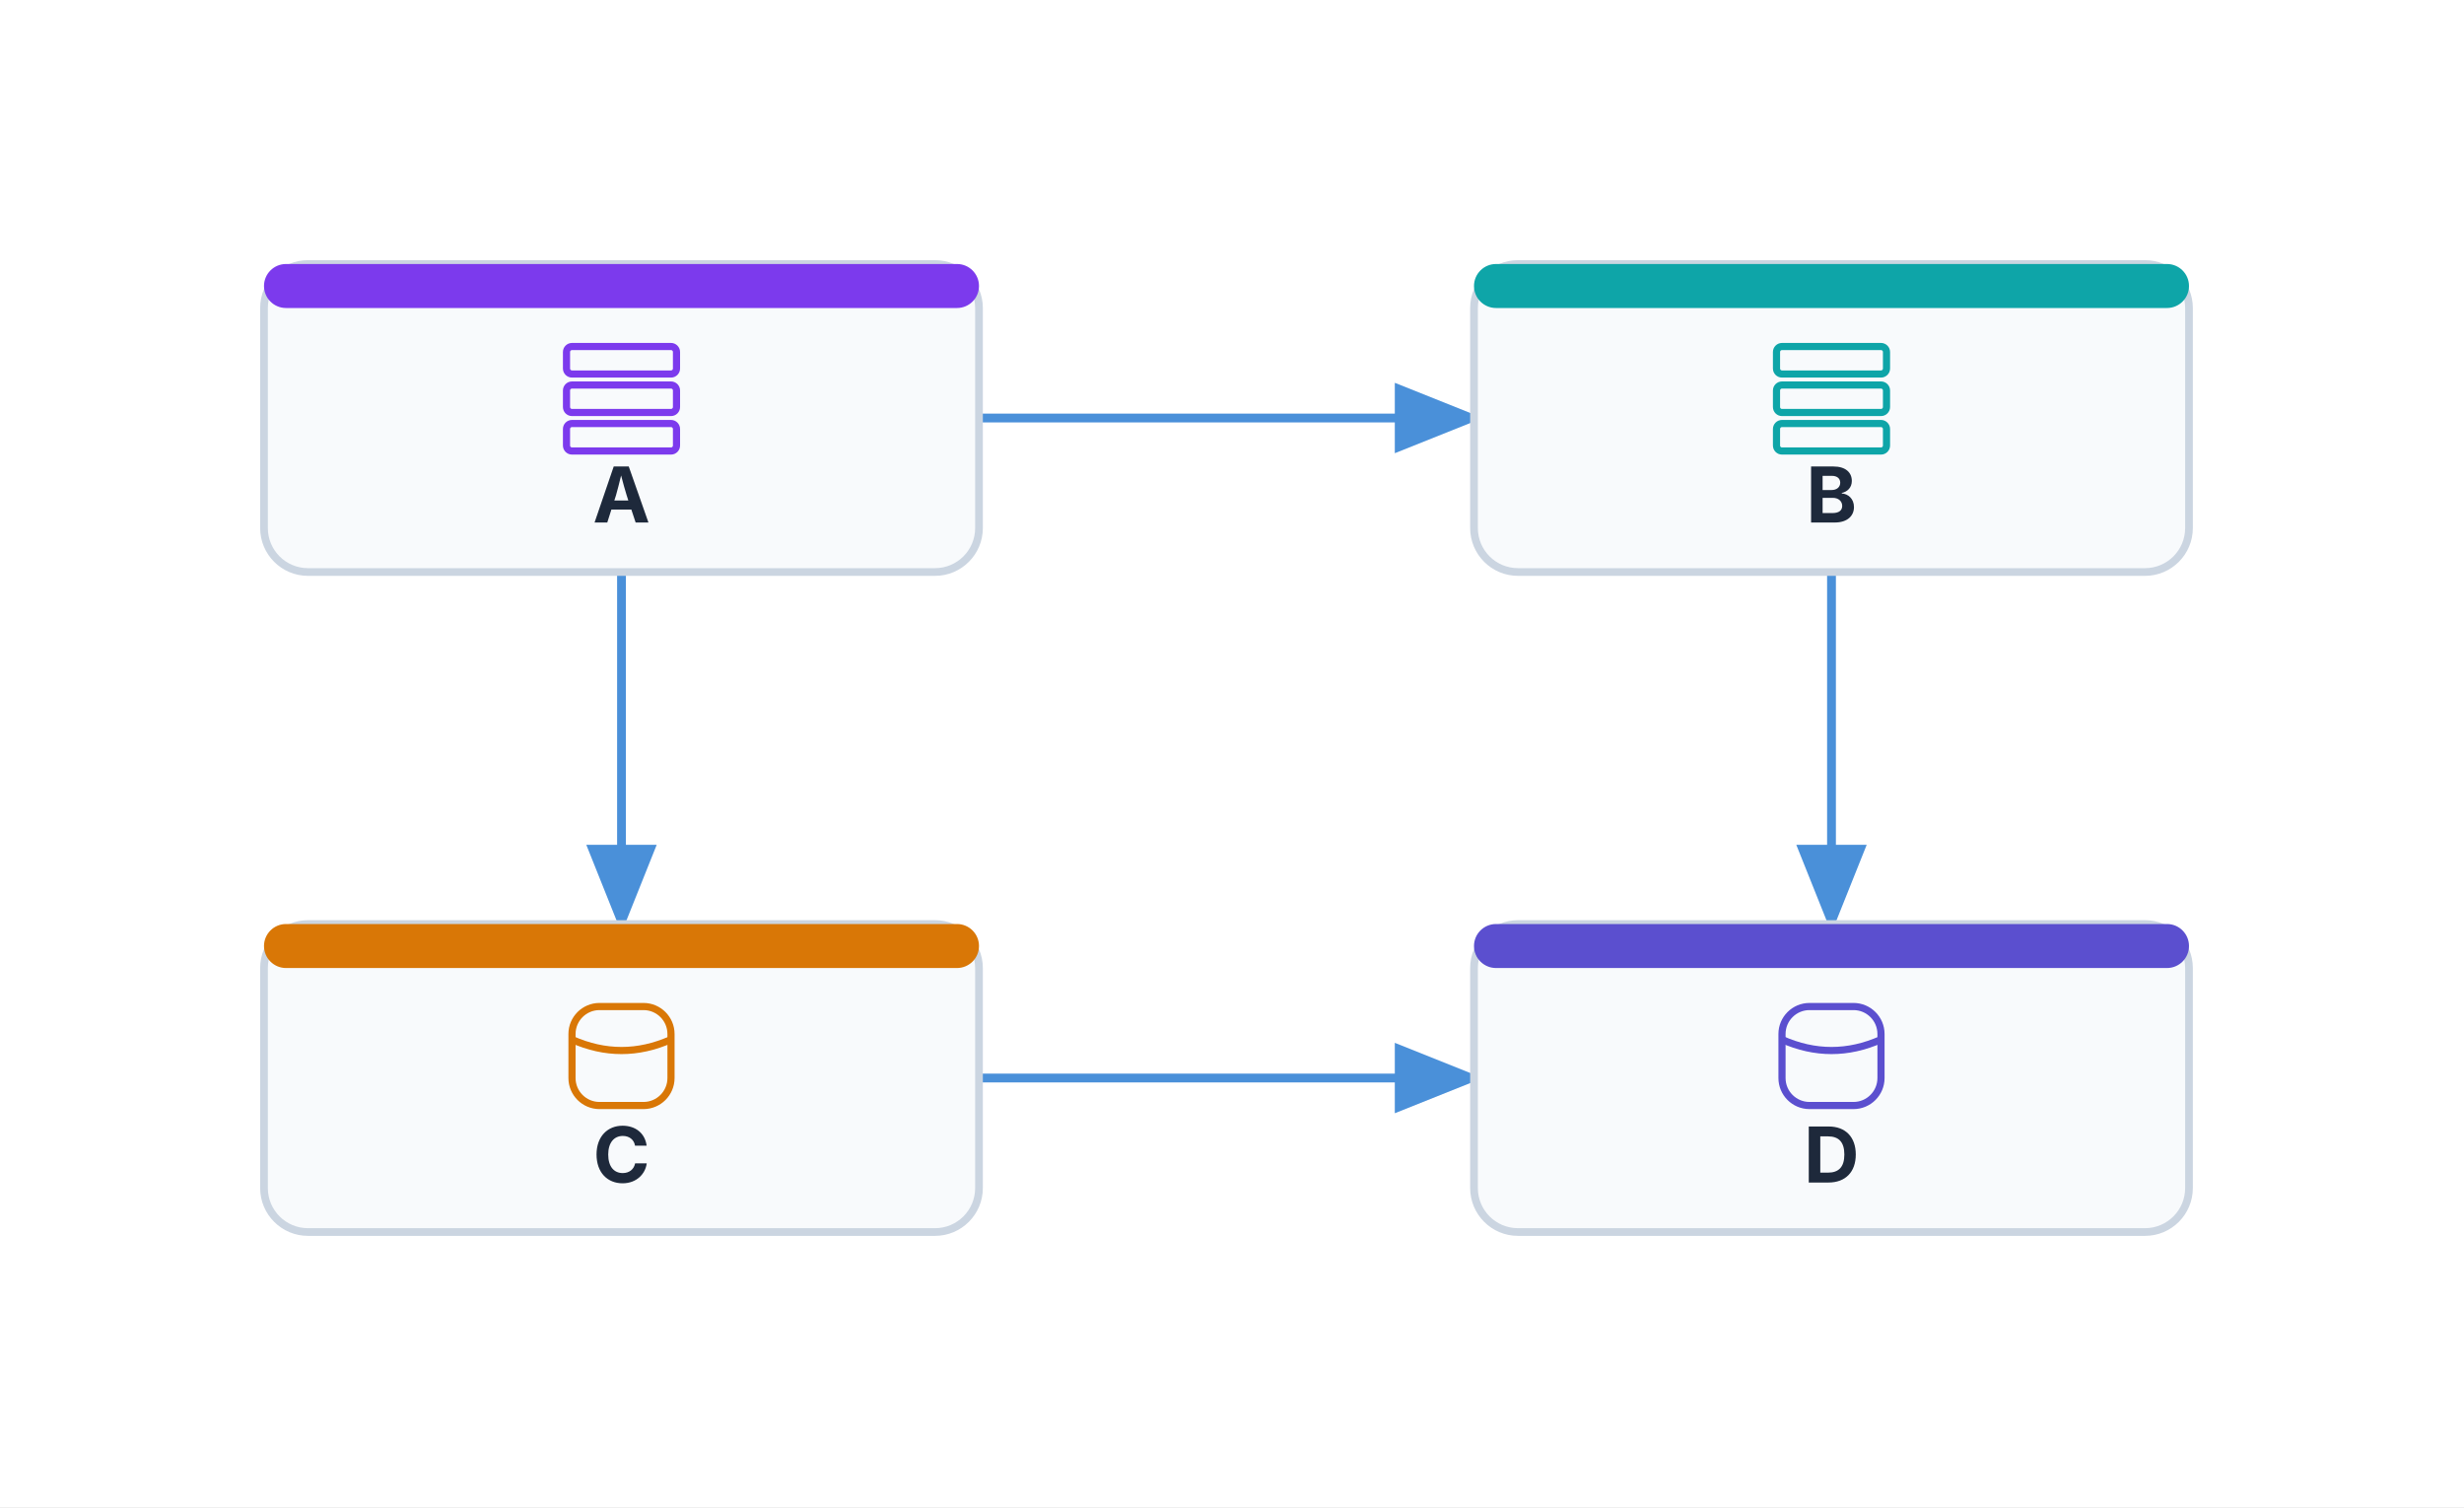
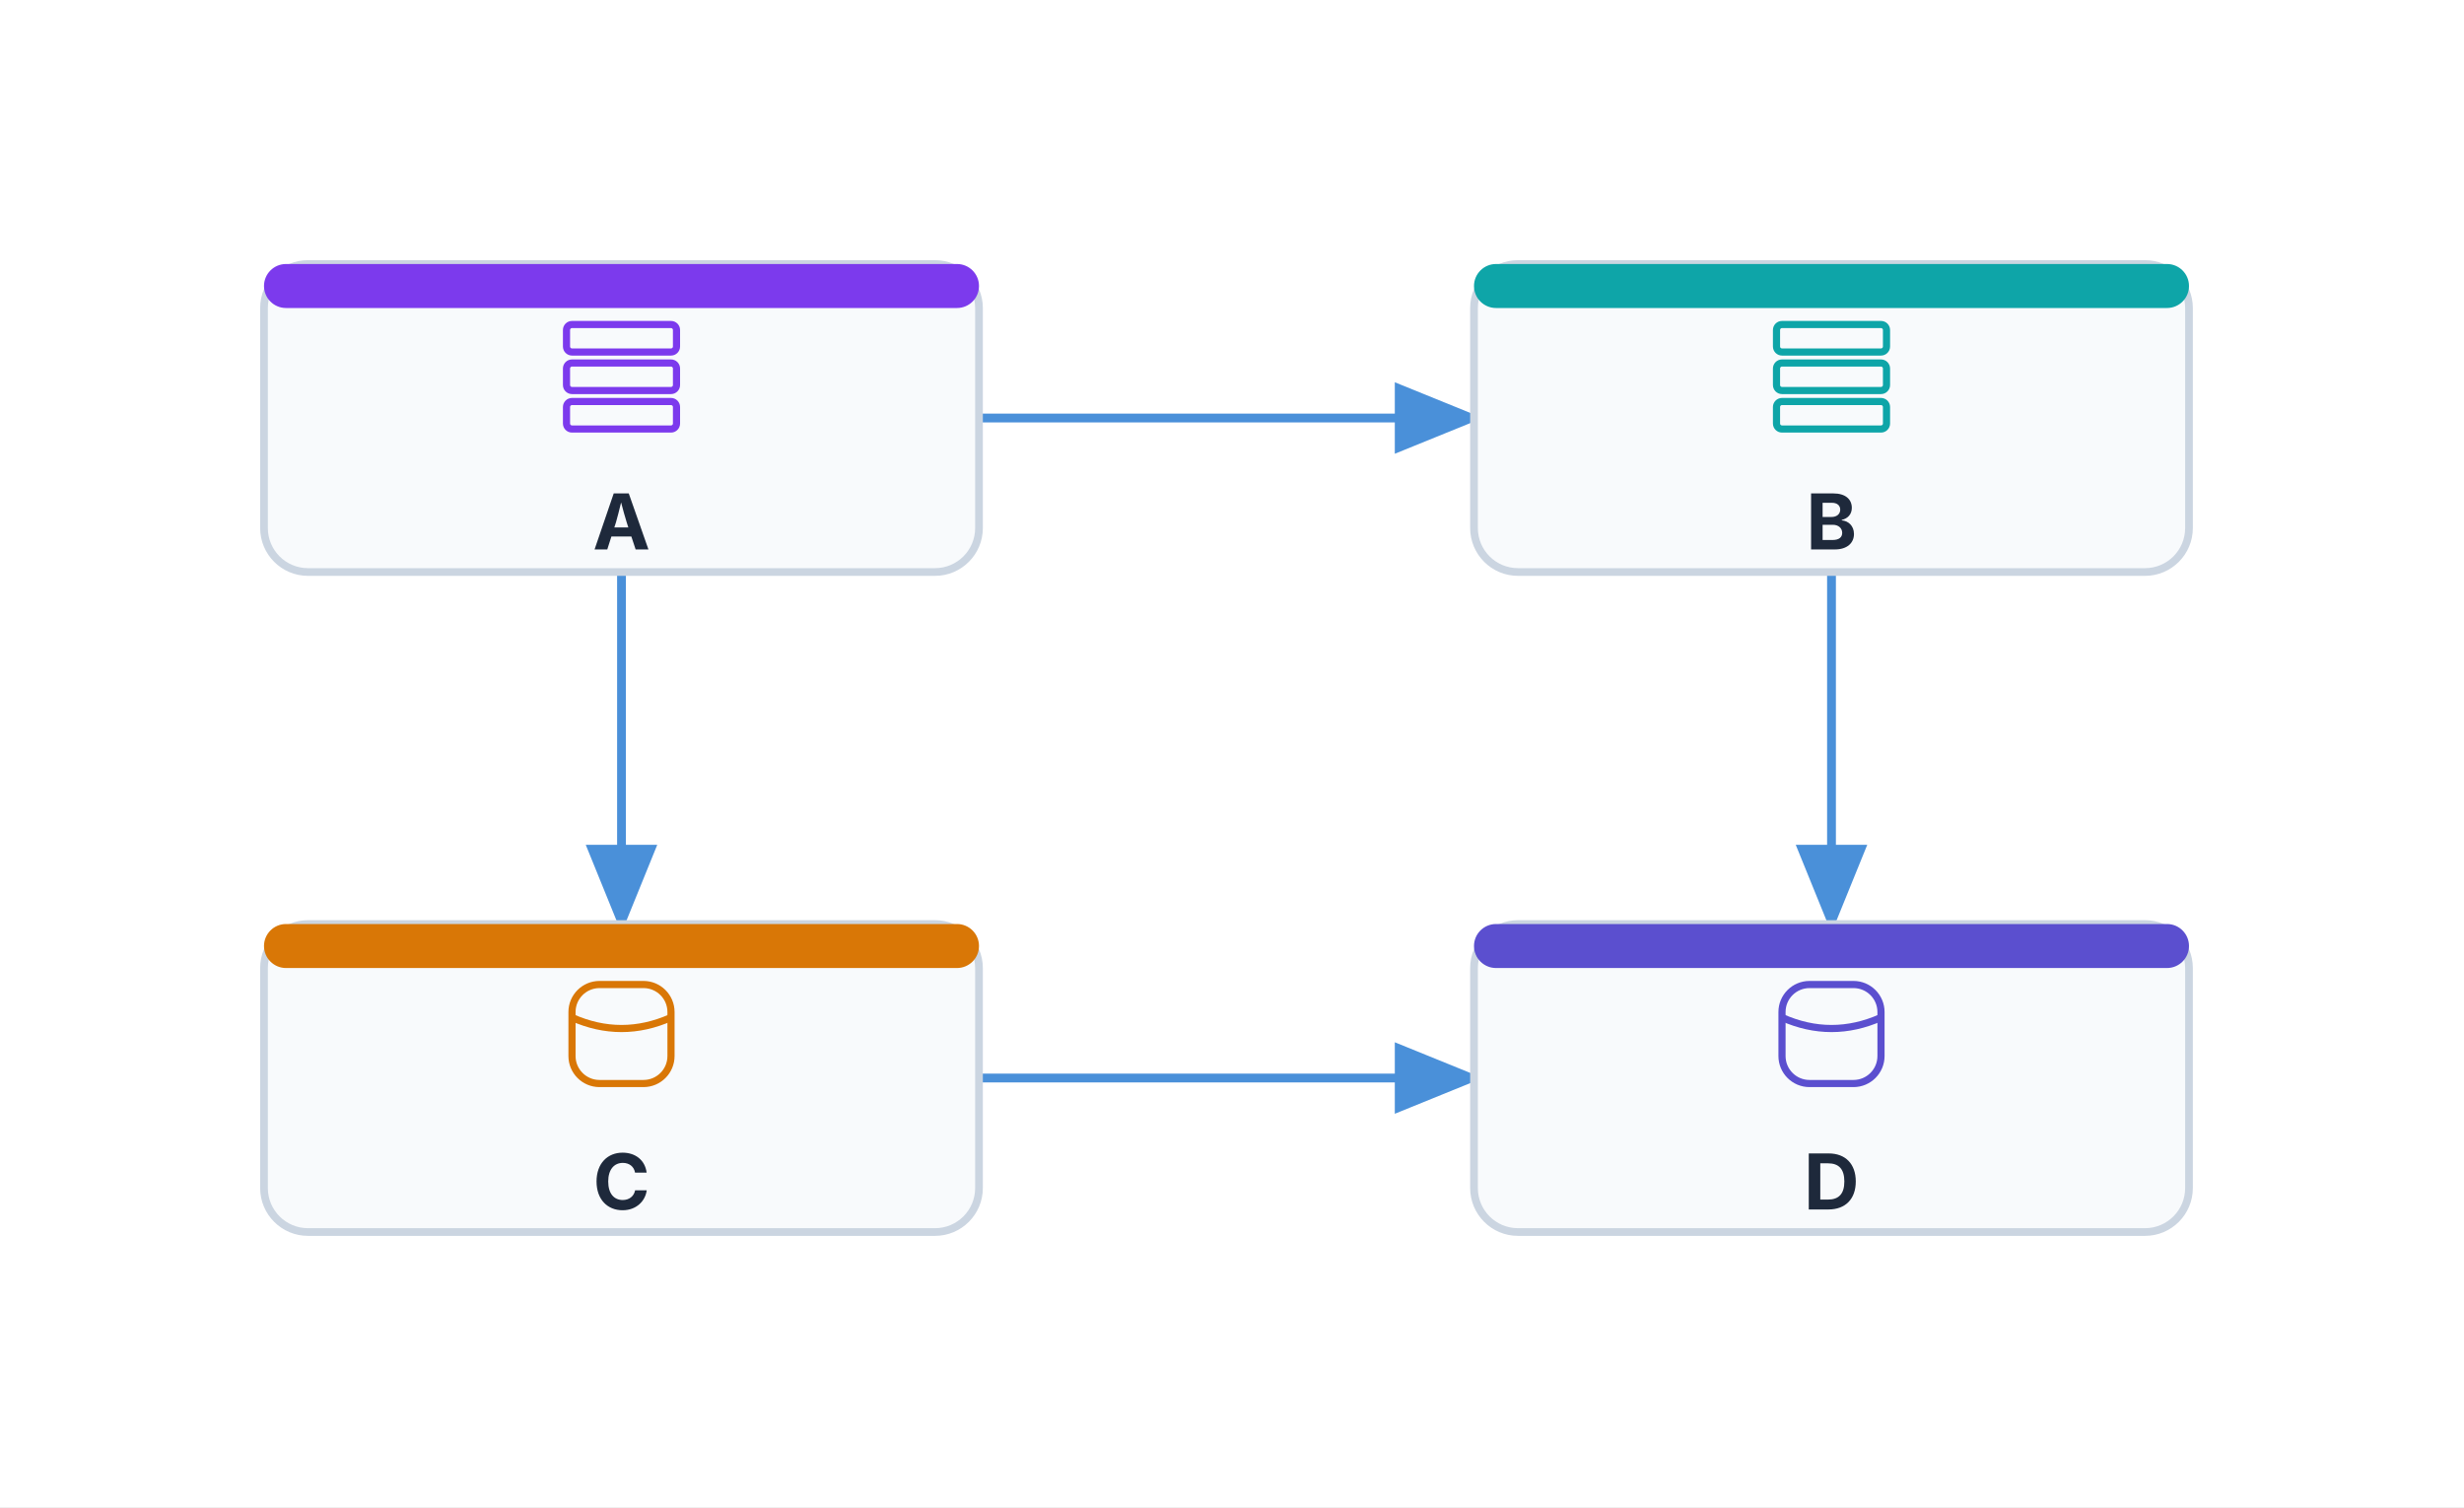
<svg xmlns="http://www.w3.org/2000/svg" viewBox="-24 -24 448 274" width="448" height="274">
  <defs>
-     <marker id="arch-arrow-end" markerWidth="10" markerHeight="8" refX="9" refY="4" orient="auto">
-       <polygon points="0 0, 10 4, 0 8" fill="#4A90D9" />
+     <marker id="arch-arrow-end" markerUnits="userSpaceOnUse" markerWidth="16" markerHeight="13" refX="14.4" refY="6.5" orient="auto">
+       <polygon points="0 0, 16 6.5, 0 13" fill="#4A90D9" />
    </marker>
-     <marker id="arch-arrow-start" markerWidth="10" markerHeight="8" refX="1" refY="4" orient="auto-start-reverse">
-       <polygon points="0 0, 10 4, 0 8" fill="#4A90D9" />
+     <marker id="arch-arrow-start" markerUnits="userSpaceOnUse" markerWidth="16" markerHeight="13" refX="1.6" refY="6.5" orient="auto-start-reverse">
+       <polygon points="0 0, 16 6.5, 0 13" fill="#4A90D9" />
    </marker>
  </defs>
  <rect x="-24" y="-24" width="448" height="274" fill="#FFFFFF" />
  <path d="M 154 52 L 244 52" stroke="#4A90D9" stroke-width="1.6" fill="none" marker-end="url(#arch-arrow-end)" />
  <path d="M 89 80 L 89 144" stroke="#4A90D9" stroke-width="1.6" fill="none" marker-end="url(#arch-arrow-end)" />
  <path d="M 309 80 L 309 144" stroke="#4A90D9" stroke-width="1.6" fill="none" marker-end="url(#arch-arrow-end)" />
  <path d="M 154 172 L 244 172" stroke="#4A90D9" stroke-width="1.6" fill="none" marker-end="url(#arch-arrow-end)" />
  <rect x="24" y="24" width="130" height="56" fill="#F8FAFC" stroke="#CBD5E1" stroke-width="1.4" rx="8" />
  <rect x="24" y="24" width="130" height="8" fill="#7C3AED" stroke="#7C3AED" stroke-width="0" rx="4" />
-   <rect x="79" y="39" width="20" height="5" fill="#F8FAFC" stroke="#7C3AED" stroke-width="1.3" rx="1" />
-   <rect x="79" y="46" width="20" height="5" fill="#F8FAFC" stroke="#7C3AED" stroke-width="1.3" rx="1" />
-   <rect x="79" y="53" width="20" height="5" fill="#F8FAFC" stroke="#7C3AED" stroke-width="1.3" rx="1" />
-   <text x="89" y="71" font-size="14" font-family="Inter, system-ui, -apple-system, sans-serif" fill="#1E293B" text-anchor="middle" font-weight="bold">A</text>
+   <rect x="79" y="35" width="20" height="5" fill="#F8FAFC" stroke="#7C3AED" stroke-width="1.3" rx="1" />
+   <rect x="79" y="42" width="20" height="5" fill="#F8FAFC" stroke="#7C3AED" stroke-width="1.3" rx="1" />
+   <rect x="79" y="49" width="20" height="5" fill="#F8FAFC" stroke="#7C3AED" stroke-width="1.3" rx="1" />
+   <text x="89" y="75.9" font-size="14" font-family="Inter, system-ui, -apple-system, sans-serif" fill="#1E293B" text-anchor="middle" font-weight="bold">A</text>
  <rect x="244" y="24" width="130" height="56" fill="#F8FAFC" stroke="#CBD5E1" stroke-width="1.4" rx="8" />
  <rect x="244" y="24" width="130" height="8" fill="#0EA5A8" stroke="#0EA5A8" stroke-width="0" rx="4" />
-   <rect x="299" y="39" width="20" height="5" fill="#F8FAFC" stroke="#0EA5A8" stroke-width="1.3" rx="1" />
-   <rect x="299" y="46" width="20" height="5" fill="#F8FAFC" stroke="#0EA5A8" stroke-width="1.3" rx="1" />
-   <rect x="299" y="53" width="20" height="5" fill="#F8FAFC" stroke="#0EA5A8" stroke-width="1.3" rx="1" />
-   <text x="309" y="71" font-size="14" font-family="Inter, system-ui, -apple-system, sans-serif" fill="#1E293B" text-anchor="middle" font-weight="bold">B</text>
+   <rect x="299" y="35" width="20" height="5" fill="#F8FAFC" stroke="#0EA5A8" stroke-width="1.3" rx="1" />
+   <rect x="299" y="42" width="20" height="5" fill="#F8FAFC" stroke="#0EA5A8" stroke-width="1.3" rx="1" />
+   <rect x="299" y="49" width="20" height="5" fill="#F8FAFC" stroke="#0EA5A8" stroke-width="1.3" rx="1" />
+   <text x="309" y="75.9" font-size="14" font-family="Inter, system-ui, -apple-system, sans-serif" fill="#1E293B" text-anchor="middle" font-weight="bold">B</text>
  <rect x="24" y="144" width="130" height="56" fill="#F8FAFC" stroke="#CBD5E1" stroke-width="1.4" rx="8" />
  <rect x="24" y="144" width="130" height="8" fill="#D97706" stroke="#D97706" stroke-width="0" rx="4" />
-   <rect x="80" y="159" width="18" height="18" fill="#F8FAFC" stroke="#D97706" stroke-width="1.3" rx="5" />
-   <path d="M 80 165 Q 89 169, 98 165" stroke="#D97706" stroke-width="1.3" fill="none" />
-   <text x="89" y="191" font-size="14" font-family="Inter, system-ui, -apple-system, sans-serif" fill="#1E293B" text-anchor="middle" font-weight="bold">C</text>
+   <rect x="80" y="155" width="18" height="18" fill="#F8FAFC" stroke="#D97706" stroke-width="1.3" rx="5" />
+   <path d="M 80 161 Q 89 165, 98 161" stroke="#D97706" stroke-width="1.3" fill="none" />
+   <text x="89" y="195.9" font-size="14" font-family="Inter, system-ui, -apple-system, sans-serif" fill="#1E293B" text-anchor="middle" font-weight="bold">C</text>
  <rect x="244" y="144" width="130" height="56" fill="#F8FAFC" stroke="#CBD5E1" stroke-width="1.4" rx="8" />
  <rect x="244" y="144" width="130" height="8" fill="#5B4FCF" stroke="#5B4FCF" stroke-width="0" rx="4" />
-   <rect x="300" y="159" width="18" height="18" fill="#F8FAFC" stroke="#5B4FCF" stroke-width="1.3" rx="5" />
-   <path d="M 300 165 Q 309 169, 318 165" stroke="#5B4FCF" stroke-width="1.3" fill="none" />
-   <text x="309" y="191" font-size="14" font-family="Inter, system-ui, -apple-system, sans-serif" fill="#1E293B" text-anchor="middle" font-weight="bold">D</text>
+   <rect x="300" y="155" width="18" height="18" fill="#F8FAFC" stroke="#5B4FCF" stroke-width="1.3" rx="5" />
+   <path d="M 300 161 Q 309 165, 318 161" stroke="#5B4FCF" stroke-width="1.3" fill="none" />
+   <text x="309" y="195.9" font-size="14" font-family="Inter, system-ui, -apple-system, sans-serif" fill="#1E293B" text-anchor="middle" font-weight="bold">D</text>
</svg>
